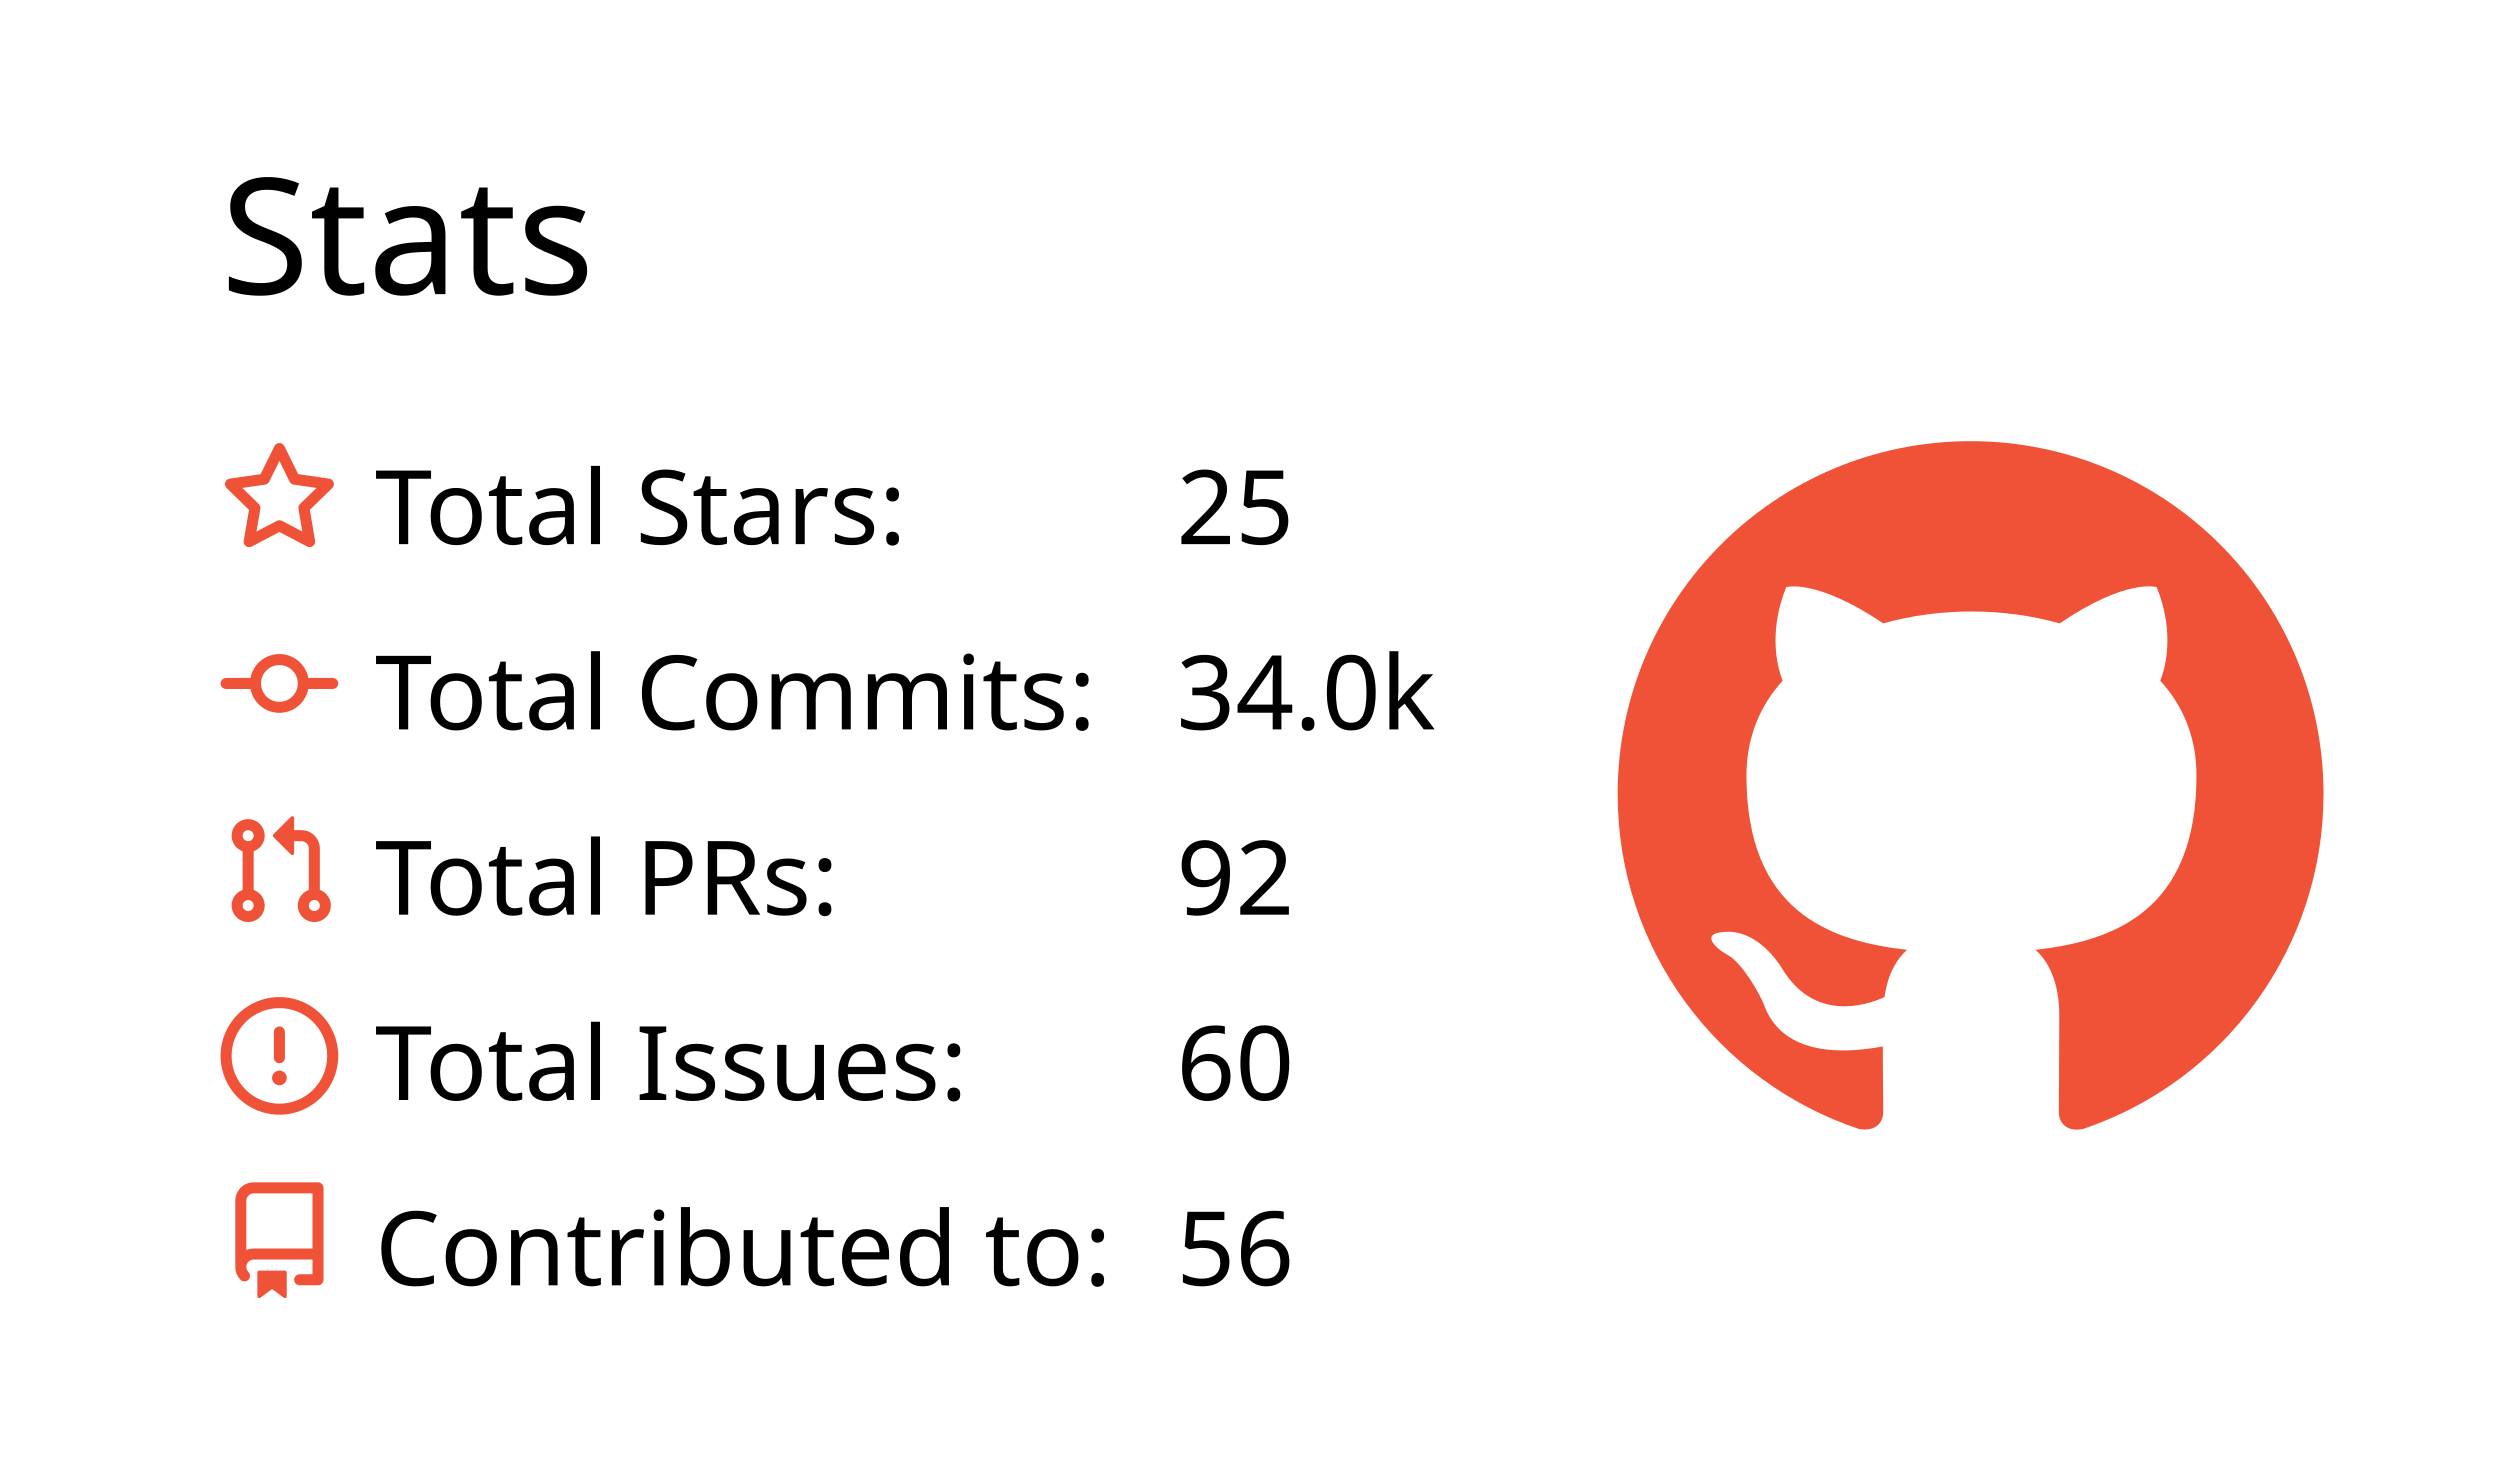
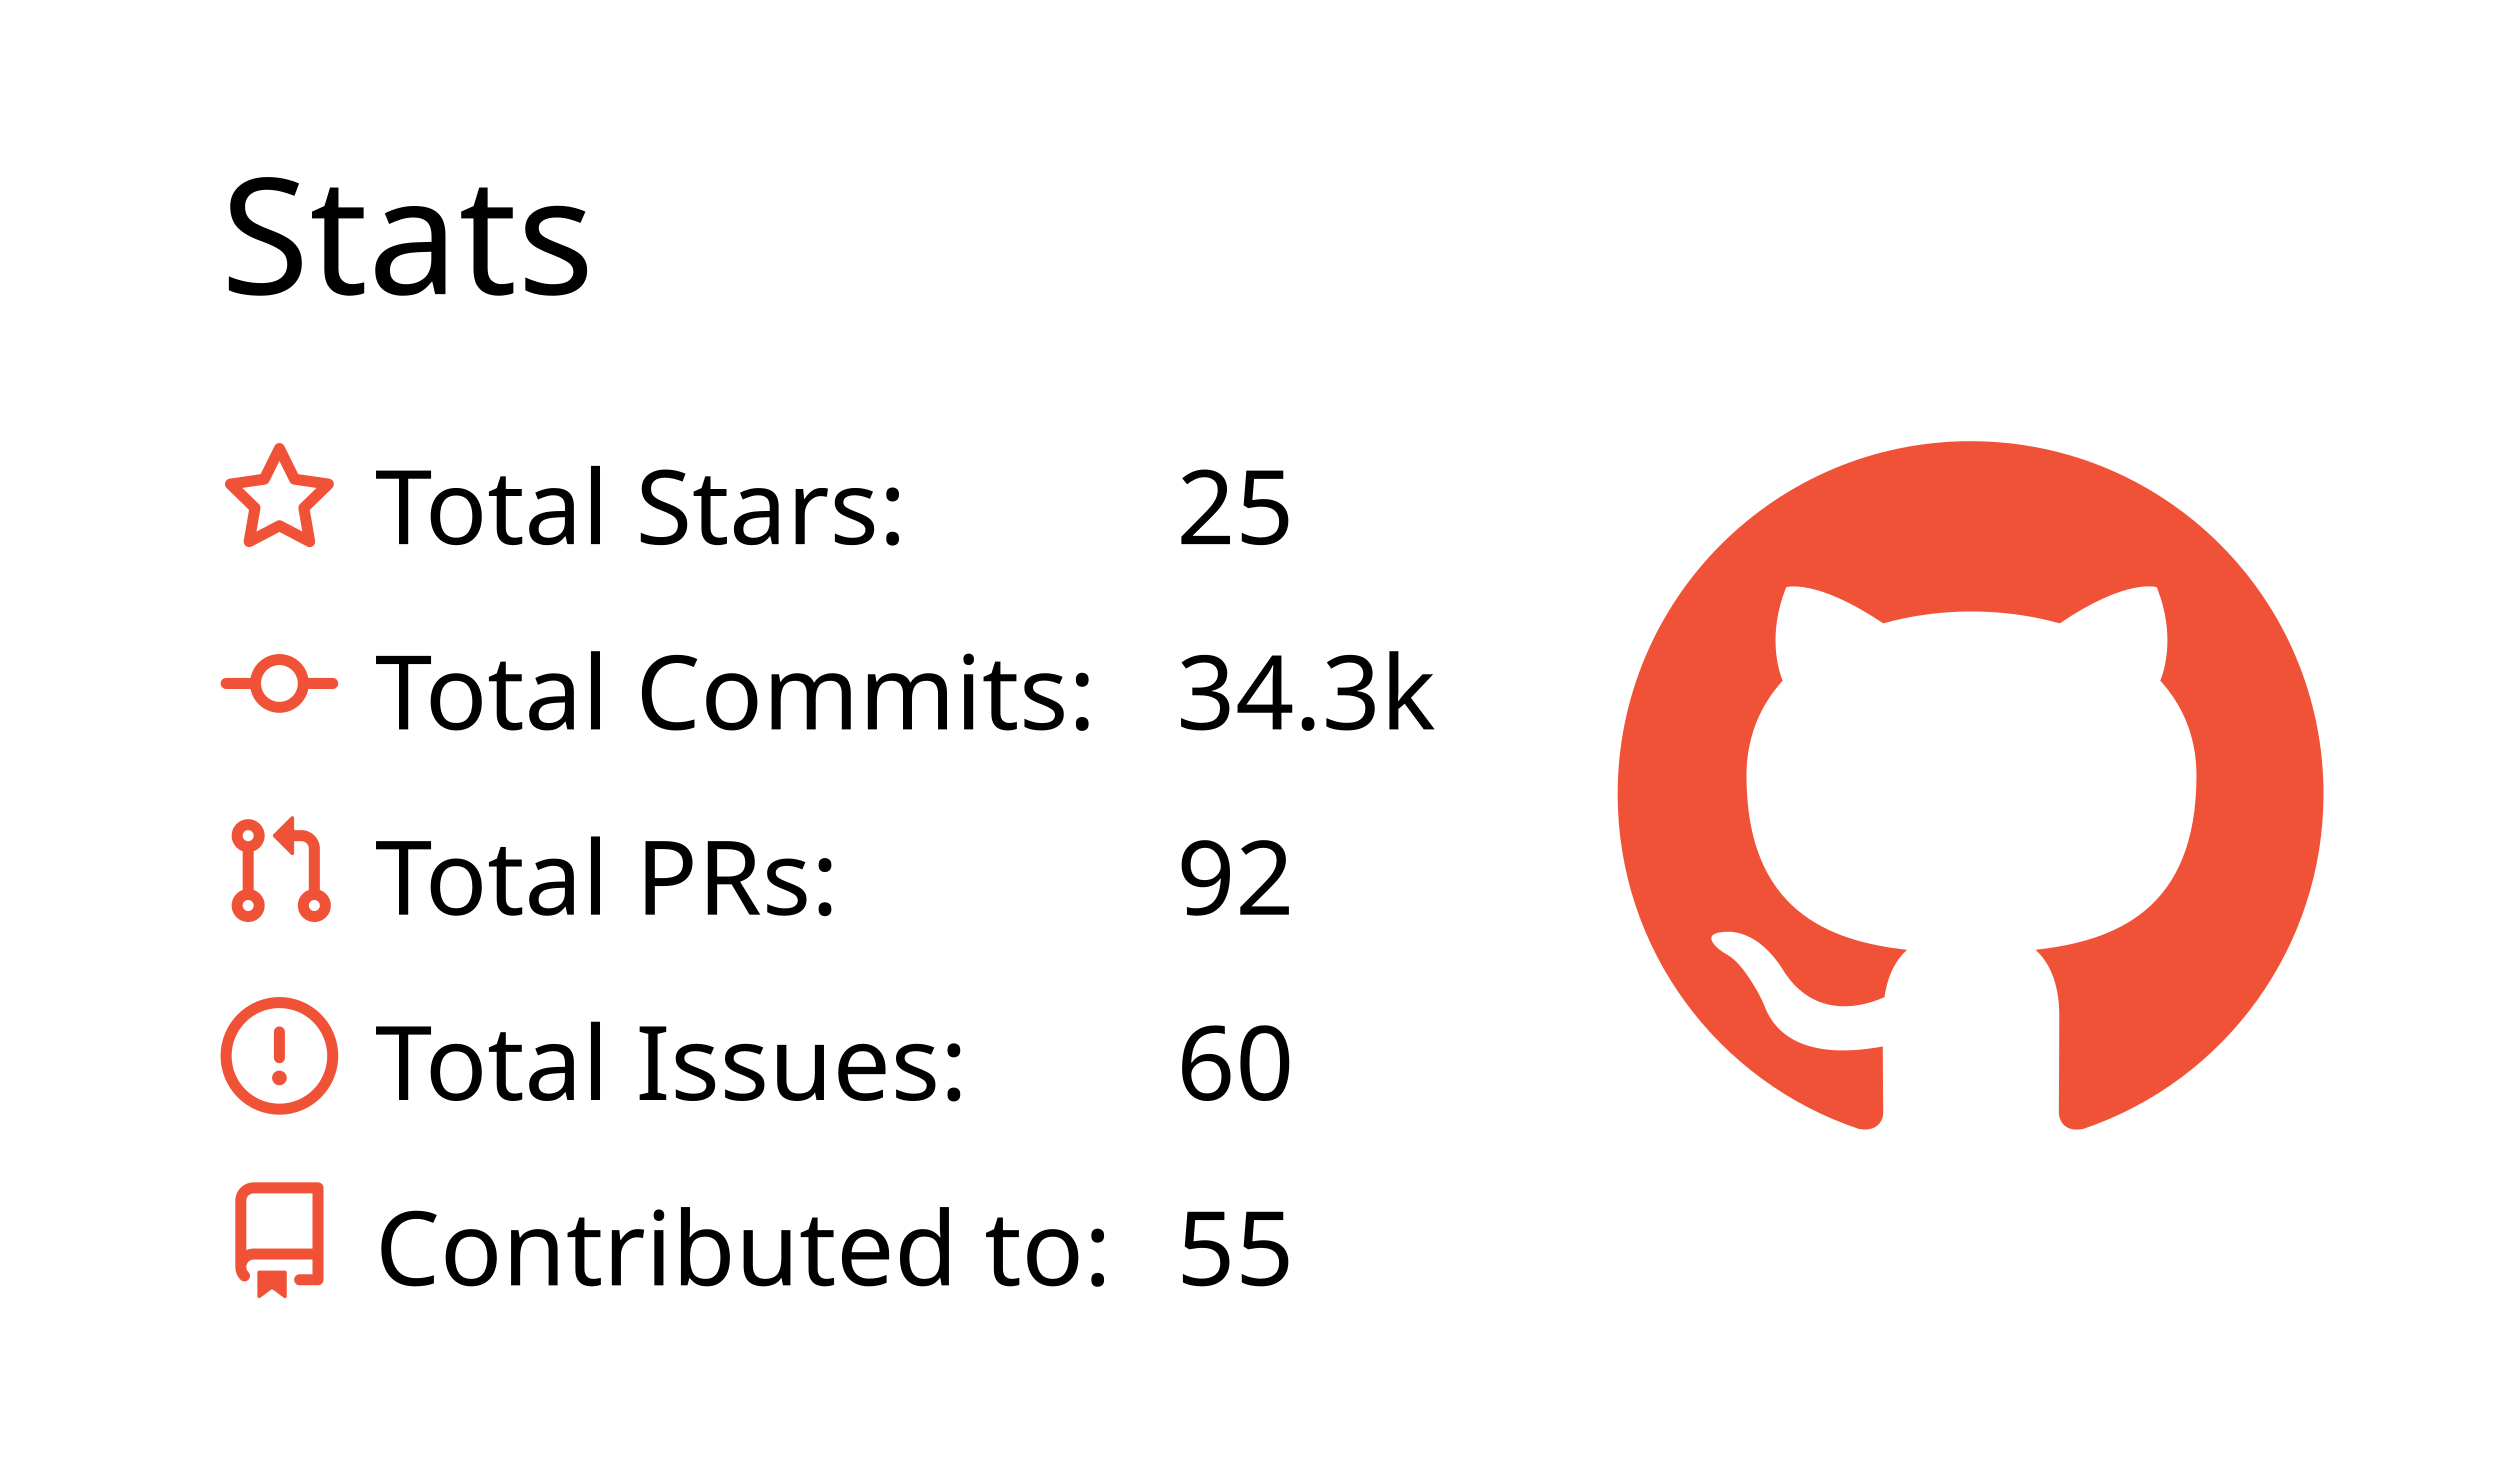
<svg xmlns="http://www.w3.org/2000/svg" width="340" height="200" viewBox="0 0 340 200">
  <style>* {
          font-family: 'Segoe UI', Ubuntu, "Helvetica Neue", Sans-Serif
        }</style>
  <g class="gpsc-root">
    <rect x="1" y="1" rx="5" ry="5" height="99%" width="99.412%" stroke="#000000" stroke-width="1" fill="#ffffff00" stroke-opacity="0" />
    <text x="30" y="40" class="gpsc-item" style="--gpsc-i: 0; font-size: 22px; fill: #000000;">Stats</text>
    <g transform="translate(0,40)">
      <g transform="translate(30,20)">
        <g class="gpsc-item" style="--gpsc-i: 0;">
          <g transform="translate(0,0)" width="14" height="14" fill="#f05237">
            <path fill-rule="evenodd" d="M8 .25a.75.75 0 01.673.418l1.882 3.815 4.21.612a.75.75 0 01.416 1.279l-3.046 2.97.719 4.192a.75.75 0 01-1.088.791L8 12.347l-3.766 1.98a.75.75 0 01-1.088-.79l.72-4.194L.818 6.374a.75.75 0 01.416-1.28l4.21-.611L7.327.668A.75.75 0 018 .25zm0 2.445L6.615 5.5a.75.75 0 01-.564.41l-3.097.45 2.24 2.184a.75.75 0 01.216.664l-.528 3.084 2.769-1.456a.75.75 0 01.698 0l2.77 1.456-.53-3.084a.75.75 0 01.216-.664l2.24-2.183-3.096-.45a.75.75 0 01-.564-.41L8 2.694v.001z" />
          </g>
        </g>
        <g class="gpsc-item" style="--gpsc-i: 1;">
          <g transform="translate(0,25.2)" width="14" height="14" fill="#f05237">
            <path fill-rule="evenodd" d="M10.5 7.75a2.5 2.5 0 11-5 0 2.5 2.5 0 015 0zm1.43.75a4.002 4.002 0 01-7.86 0H.75a.75.75 0 110-1.5h3.32a4.001 4.001 0 017.86 0h3.32a.75.75 0 110 1.5h-3.32z" />
          </g>
        </g>
        <g class="gpsc-item" style="--gpsc-i: 2;">
          <g transform="translate(0,50.4)" width="14" height="14" fill="#f05237">
            <path fill-rule="evenodd" d="M7.177 3.073L9.573.677A.25.25 0 0110 .854v4.792a.25.25 0 01-.427.177L7.177 3.427a.25.25 0 010-.354zM3.75 2.5a.75.75 0 100 1.5.75.75 0 000-1.5zm-2.25.75a2.25 2.25 0 113 2.122v5.256a2.251 2.251 0 11-1.5 0V5.372A2.25 2.25 0 011.5 3.25zM11 2.5h-1V4h1a1 1 0 011 1v5.628a2.251 2.251 0 101.5 0V5A2.5 2.5 0 0011 2.5zm1 10.25a.75.75 0 111.5 0 .75.75 0 01-1.5 0zM3.75 12a.75.75 0 100 1.5.75.75 0 000-1.5z" />
          </g>
        </g>
        <g class="gpsc-item" style="--gpsc-i: 3;">
          <g transform="translate(0,75.6)" width="14" height="14" fill="#f05237">
            <path fill-rule="evenodd" d="M8 1.5a6.5 6.5 0 100 13 6.5 6.5 0 000-13zM0 8a8 8 0 1116 0A8 8 0 010 8zm9 3a1 1 0 11-2 0 1 1 0 012 0zm-.25-6.25a.75.75 0 00-1.5 0v3.5a.75.75 0 001.5 0v-3.5z" />
          </g>
        </g>
        <g class="gpsc-item" style="--gpsc-i: 4;">
          <g transform="translate(0,100.8)" width="14" height="14" fill="#f05237">
            <path fill-rule="evenodd" d="M2 2.5A2.5 2.5 0 014.5 0h8.75a.75.75 0 01.75.75v12.5a.75.75 0 01-.75.75h-2.5a.75.75 0 110-1.5h1.75v-2h-8a1 1 0 00-.714 1.7.75.75 0 01-1.072 1.05A2.495 2.495 0 012 11.5v-9zm10.5-1V9h-8c-.356 0-.694.074-1 .208V2.5a1 1 0 011-1h8zM5 12.25v3.25a.25.25 0 00.4.2l1.45-1.087a.25.25 0 01.3 0L8.6 15.7a.25.25 0 00.4-.2v-3.25a.25.25 0 00-.25-.25h-3.5a.25.25 0 00-.25.25z" />
          </g>
        </g>
        <text x="21" y="14" class="gpsc-item" style="--gpsc-i: 0; fill: #000000; font-size: 14px;">Total Stars:</text>
        <text x="21" y="39.2" class="gpsc-item" style="--gpsc-i: 1; fill: #000000; font-size: 14px;">Total Commits:</text>
        <text x="21" y="64.4" class="gpsc-item" style="--gpsc-i: 2; fill: #000000; font-size: 14px;">Total PRs:</text>
        <text x="21" y="89.6" class="gpsc-item" style="--gpsc-i: 3; fill: #000000; font-size: 14px;">Total Issues:</text>
        <text x="21" y="114.8" class="gpsc-item" style="--gpsc-i: 4; fill: #000000; font-size: 14px;">Contributed to:</text>
        <text x="130" y="14" class="gpsc-item" style="--gpsc-i: 0; fill: #000000; font-size: 14px;">25</text>
-         <text x="130" y="39.2" class="gpsc-item" style="--gpsc-i: 1; fill: #000000; font-size: 14px;">34.0k</text>
+         <text x="130" y="39.2" class="gpsc-item" style="--gpsc-i: 1; fill: #000000; font-size: 14px;">34.3k</text>
        <text x="130" y="64.4" class="gpsc-item" style="--gpsc-i: 2; fill: #000000; font-size: 14px;">92</text>
        <text x="130" y="89.6" class="gpsc-item" style="--gpsc-i: 3; fill: #000000; font-size: 14px;">60</text>
-         <text x="130" y="114.8" class="gpsc-item" style="--gpsc-i: 4; fill: #000000; font-size: 14px;">56</text>
+         <text x="130" y="114.8" class="gpsc-item" style="--gpsc-i: 4; fill: #000000; font-size: 14px;">55</text>
      </g>
      <g transform="translate(220,20)">
        <g transform="scale(6)" style="fill: #f05237;">
          <path fill-rule="evenodd" d="M8 0C3.58 0 0 3.58 0 8c0 3.54 2.29 6.53 5.47 7.59.4.07.55-.17.55-.38 0-.19-.01-.82-.01-1.49-2.01.37-2.53-.49-2.69-.94-.09-.23-.48-.94-.82-1.13-.28-.15-.68-.52-.01-.53.63-.01 1.08.58 1.23.82.72 1.21 1.87.87 2.33.66.07-.52.28-.87.51-1.07-1.78-.2-3.64-.89-3.64-3.95 0-.87.31-1.59.82-2.15-.08-.2-.36-1.02.08-2.12 0 0 .67-.21 2.2.82.64-.18 1.32-.27 2-.27.68 0 1.36.09 2 .27 1.53-1.04 2.2-.82 2.2-.82.44 1.1.16 1.92.08 2.12.51.56.82 1.27.82 2.15 0 3.07-1.87 3.75-3.65 3.95.29.25.54.73.54 1.48 0 1.07-.01 1.93-.01 2.2 0 .21.15.46.55.38A8.013 8.013 0 0016 8c0-4.42-3.58-8-8-8z" />
        </g>
      </g>
    </g>
  </g>
</svg>
